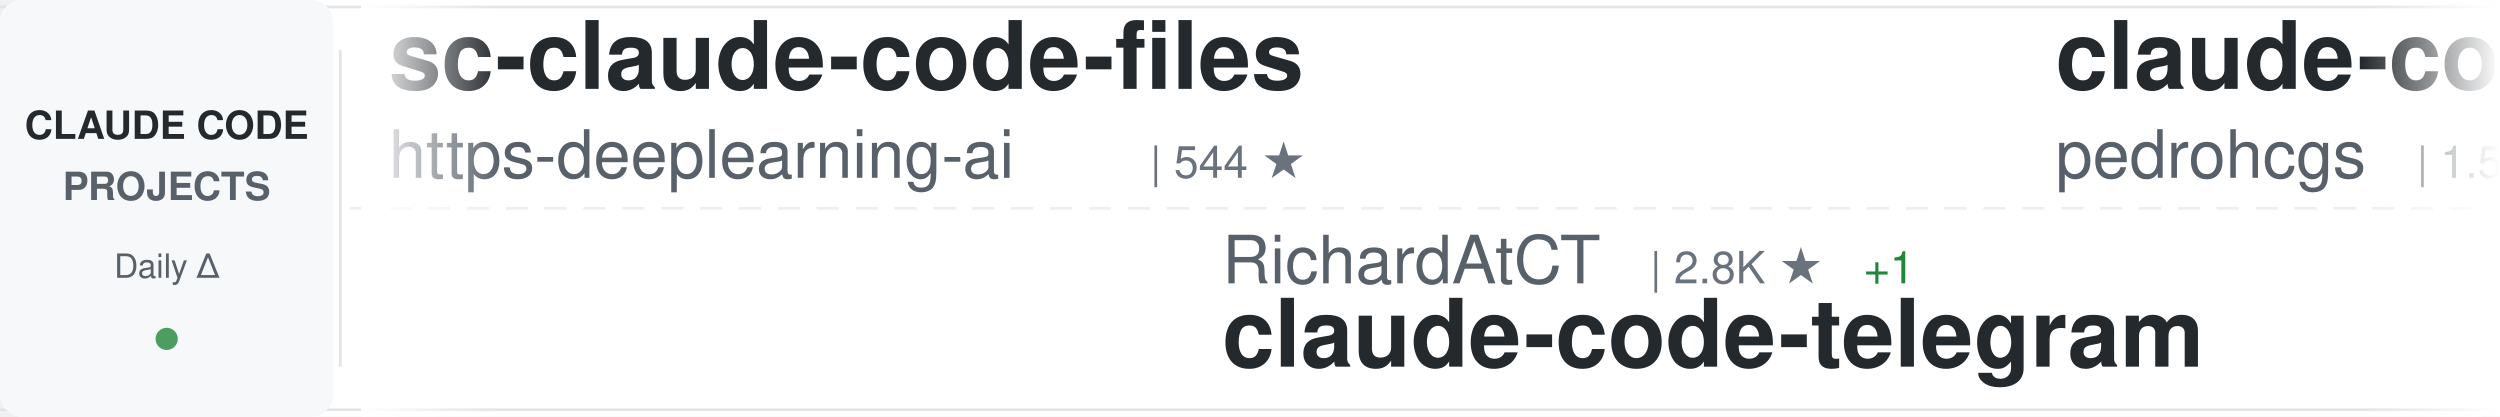
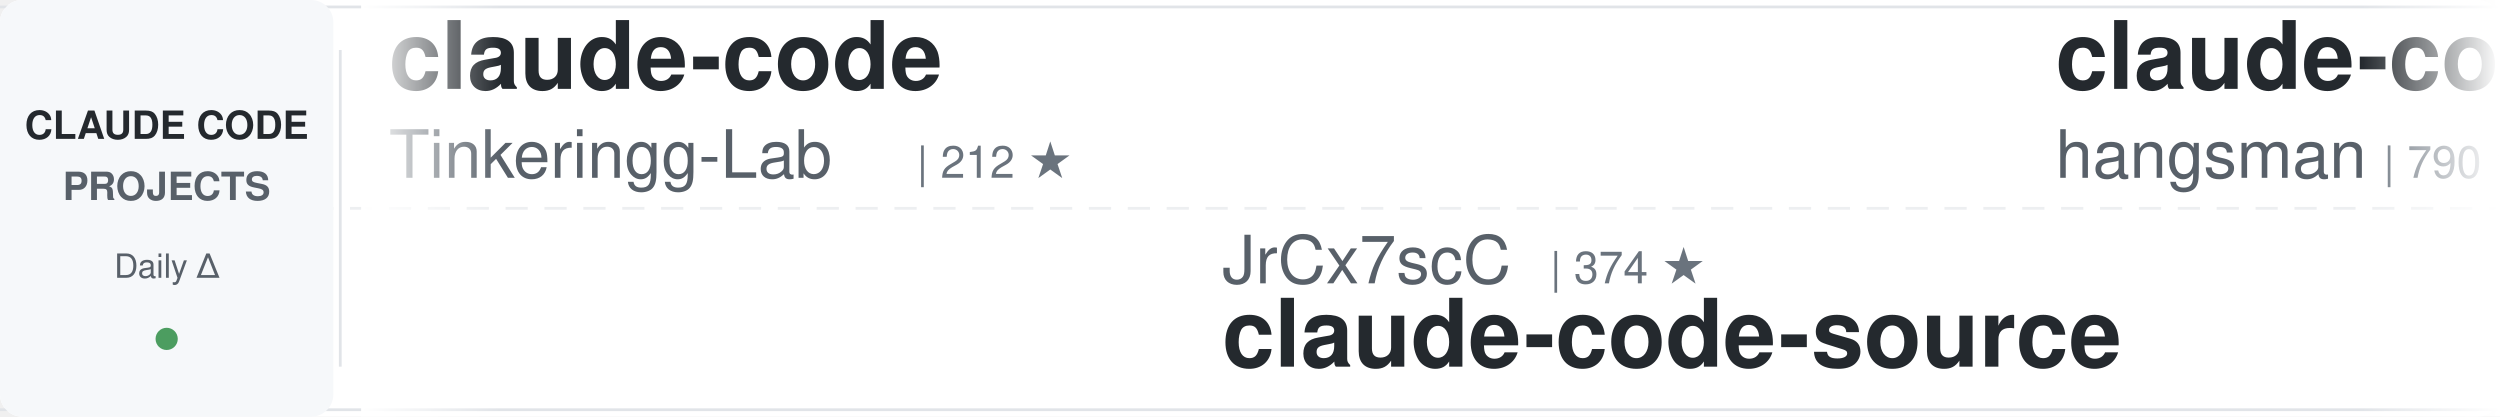
<svg xmlns="http://www.w3.org/2000/svg" width="900" height="150">
  <defs>
    <linearGradient id="awesomeLeftFade" x1="0%" y1="0%" x2="100%" y2="0%">
      <stop offset="0%" style="stop-color:#ffffff;stop-opacity:1" />
      <stop offset="100%" style="stop-color:#ffffff;stop-opacity:0" />
    </linearGradient>
    <linearGradient id="awesomeRightFade" x1="0%" y1="0%" x2="100%" y2="0%">
      <stop offset="0%" style="stop-color:#ffffff;stop-opacity:0" />
      <stop offset="100%" style="stop-color:#ffffff;stop-opacity:1" />
    </linearGradient>
  </defs>
  <rect width="900" height="150" fill="#ffffff" rx="8" />
  <rect x="0" y="2" width="900" height="1" fill="#e1e4e8" />
  <rect x="0" y="147" width="900" height="1" fill="#e1e4e8" />
  <line x1="0" y1="75" x2="900" y2="75" stroke="#e1e4e8" stroke-width="1" stroke-dasharray="8 6" opacity="0.6" />
  <rect x="0" y="0" width="120" height="150" fill="#f6f8fa" rx="8" />
  <text x="60" y="50" font-family="-apple-system, BlinkMacSystemFont, 'Segoe UI', Helvetica, Arial, sans-serif" font-size="14" font-weight="600" fill="#24292e" text-anchor="middle">CLAUDE CODE</text>
  <text x="60" y="72" font-family="-apple-system, BlinkMacSystemFont, 'Segoe UI', Helvetica, Arial, sans-serif" font-size="14" font-weight="600" fill="#586069" text-anchor="middle">PROJECTS</text>
  <text x="60" y="100" font-family="-apple-system, BlinkMacSystemFont, 'Segoe UI', Helvetica, Arial, sans-serif" font-size="12" font-weight="500" fill="#586069" text-anchor="middle">Daily Δ</text>
  <circle cx="60" cy="122" r="4" fill="#22863a" opacity="0.8" />
  <rect x="122" y="18" width="1" height="114" fill="#e1e4e8" />
  <clipPath id="awesomeTickerClip">
    <rect x="130" y="0" width="770" height="150" />
  </clipPath>
  <g clip-path="url(#awesomeTickerClip)">
    <g id="awesomeTickerItems">
      <animateTransform attributeName="transform" attributeType="XML" type="translate" from="0 0" to="-3000 0" dur="54s" repeatCount="indefinite" />
      <g transform="translate(0, 0)">
-         <text x="140" y="32" font-family="-apple-system, BlinkMacSystemFont, 'Segoe UI', Helvetica, Arial, sans-serif" font-size="34" font-weight="600" fill="#24292e">sc-claude-code-files</text>
-         <text x="140" y="64" font-family="-apple-system, BlinkMacSystemFont, 'Segoe UI', Helvetica, Arial, sans-serif" font-size="24" font-weight="400" fill="#586069">https-deeplearning-ai</text>
-         <text x="414" y="64" font-family="-apple-system, BlinkMacSystemFont, 'Segoe UI', Helvetica, Arial, sans-serif" font-size="16" font-weight="500" fill="#6a737d">| 544 ★</text>
-       </g>
-       <g transform="translate(300, 0)">
-         <text x="140" y="102" font-family="-apple-system, BlinkMacSystemFont, 'Segoe UI', Helvetica, Arial, sans-serif" font-size="24" font-weight="400" fill="#586069">RichardAtCT</text>
-         <text x="294" y="102" font-family="-apple-system, BlinkMacSystemFont, 'Segoe UI', Helvetica, Arial, sans-serif" font-size="16" font-weight="500" fill="#6a737d">| 2.8K ★</text>
-         <text x="371" y="102" font-family="-apple-system, BlinkMacSystemFont, 'Segoe UI', Helvetica, Arial, sans-serif" font-size="16" font-weight="500" fill="#22863a"> +1</text>
-         <text x="140" y="132" font-family="-apple-system, BlinkMacSystemFont, 'Segoe UI', Helvetica, Arial, sans-serif" font-size="34" font-weight="600" fill="#24292e">claude-code-telegram</text>
-       </g>
-       <g transform="translate(600, 0)">
-         <text x="140" y="32" font-family="-apple-system, BlinkMacSystemFont, 'Segoe UI', Helvetica, Arial, sans-serif" font-size="34" font-weight="600" fill="#24292e">claude-code-my-workflow</text>
-         <text x="140" y="64" font-family="-apple-system, BlinkMacSystemFont, 'Segoe UI', Helvetica, Arial, sans-serif" font-size="24" font-weight="400" fill="#586069">pedrohcgs</text>
-         <text x="270" y="64" font-family="-apple-system, BlinkMacSystemFont, 'Segoe UI', Helvetica, Arial, sans-serif" font-size="16" font-weight="500" fill="#6a737d">| 1.5K ★</text>
-         <text x="347" y="64" font-family="-apple-system, BlinkMacSystemFont, 'Segoe UI', Helvetica, Arial, sans-serif" font-size="16" font-weight="500" fill="#22863a"> +2</text>
-       </g>
-       <g transform="translate(900, 0)">
-         <text x="140" y="102" font-family="-apple-system, BlinkMacSystemFont, 'Segoe UI', Helvetica, Arial, sans-serif" font-size="24" font-weight="400" fill="#586069">SeemSeam</text>
-         <text x="258" y="102" font-family="-apple-system, BlinkMacSystemFont, 'Segoe UI', Helvetica, Arial, sans-serif" font-size="16" font-weight="500" fill="#6a737d">| 3.4K ★</text>
-         <text x="335" y="102" font-family="-apple-system, BlinkMacSystemFont, 'Segoe UI', Helvetica, Arial, sans-serif" font-size="16" font-weight="500" fill="#22863a"> +3</text>
-         <text x="140" y="132" font-family="-apple-system, BlinkMacSystemFont, 'Segoe UI', Helvetica, Arial, sans-serif" font-size="34" font-weight="600" fill="#24292e">claude_codex_bridge</text>
-       </g>
-       <g transform="translate(1200, 0)">
-         <text x="140" y="32" font-family="-apple-system, BlinkMacSystemFont, 'Segoe UI', Helvetica, Arial, sans-serif" font-size="34" font-weight="600" fill="#24292e">claude-code</text>
-         <text x="140" y="64" font-family="-apple-system, BlinkMacSystemFont, 'Segoe UI', Helvetica, Arial, sans-serif" font-size="24" font-weight="400" fill="#586069">T-Lab-CUHKSZ</text>
-         <text x="306" y="64" font-family="-apple-system, BlinkMacSystemFont, 'Segoe UI', Helvetica, Arial, sans-serif" font-size="16" font-weight="500" fill="#6a737d">| 328 ★</text>
-       </g>
-       <g transform="translate(1500, 0)">
-         <text x="140" y="102" font-family="-apple-system, BlinkMacSystemFont, 'Segoe UI', Helvetica, Arial, sans-serif" font-size="24" font-weight="400" fill="#586069">zstmfhy</text>
-         <text x="246" y="102" font-family="-apple-system, BlinkMacSystemFont, 'Segoe UI', Helvetica, Arial, sans-serif" font-size="16" font-weight="500" fill="#6a737d">| 190 ★</text>
-         <text x="140" y="132" font-family="-apple-system, BlinkMacSystemFont, 'Segoe UI', Helvetica, Arial, sans-serif" font-size="34" font-weight="600" fill="#24292e">Claude-code</text>
-       </g>
-       <g transform="translate(1800, 0)">
-         <text x="140" y="32" font-family="-apple-system, BlinkMacSystemFont, 'Segoe UI', Helvetica, Arial, sans-serif" font-size="34" font-weight="600" fill="#24292e">claude-code-webui</text>
-         <text x="140" y="64" font-family="-apple-system, BlinkMacSystemFont, 'Segoe UI', Helvetica, Arial, sans-serif" font-size="24" font-weight="400" fill="#586069">sugyan</text>
-         <text x="234" y="64" font-family="-apple-system, BlinkMacSystemFont, 'Segoe UI', Helvetica, Arial, sans-serif" font-size="16" font-weight="500" fill="#6a737d">| 1.1K ★</text>
-       </g>
-       <g transform="translate(2100, 0)">
-         <text x="140" y="102" font-family="-apple-system, BlinkMacSystemFont, 'Segoe UI', Helvetica, Arial, sans-serif" font-size="24" font-weight="400" fill="#586069">lintsinghua</text>
-         <text x="294" y="102" font-family="-apple-system, BlinkMacSystemFont, 'Segoe UI', Helvetica, Arial, sans-serif" font-size="16" font-weight="500" fill="#6a737d">| 4.1K ★</text>
-         <text x="371" y="102" font-family="-apple-system, BlinkMacSystemFont, 'Segoe UI', Helvetica, Arial, sans-serif" font-size="16" font-weight="500" fill="#22863a"> +2</text>
-         <text x="140" y="132" font-family="-apple-system, BlinkMacSystemFont, 'Segoe UI', Helvetica, Arial, sans-serif" font-size="34" font-weight="600" fill="#24292e">claude-code-book</text>
-       </g>
-       <g transform="translate(2400, 0)">
        <text x="140" y="32" font-family="-apple-system, BlinkMacSystemFont, 'Segoe UI', Helvetica, Arial, sans-serif" font-size="34" font-weight="600" fill="#24292e">claude-code</text>
        <text x="140" y="64" font-family="-apple-system, BlinkMacSystemFont, 'Segoe UI', Helvetica, Arial, sans-serif" font-size="24" font-weight="400" fill="#586069">Tinkeringg-Lab</text>
        <text x="330" y="64" font-family="-apple-system, BlinkMacSystemFont, 'Segoe UI', Helvetica, Arial, sans-serif" font-size="16" font-weight="500" fill="#6a737d">| 212 ★</text>
      </g>
+       <g transform="translate(300, 0)">
+         <text x="140" y="102" font-family="-apple-system, BlinkMacSystemFont, 'Segoe UI', Helvetica, Arial, sans-serif" font-size="24" font-weight="400" fill="#586069">JrCx7scC</text>
+         <text x="258" y="102" font-family="-apple-system, BlinkMacSystemFont, 'Segoe UI', Helvetica, Arial, sans-serif" font-size="16" font-weight="500" fill="#6a737d">| 374 ★</text>
+         <text x="140" y="132" font-family="-apple-system, BlinkMacSystemFont, 'Segoe UI', Helvetica, Arial, sans-serif" font-size="34" font-weight="600" fill="#24292e">claude-code-source</text>
+       </g>
+       <g transform="translate(600, 0)">
+         <text x="140" y="32" font-family="-apple-system, BlinkMacSystemFont, 'Segoe UI', Helvetica, Arial, sans-serif" font-size="34" font-weight="600" fill="#24292e">claude-code-source</text>
+         <text x="140" y="64" font-family="-apple-system, BlinkMacSystemFont, 'Segoe UI', Helvetica, Arial, sans-serif" font-size="24" font-weight="400" fill="#586069">hangsman</text>
+         <text x="258" y="64" font-family="-apple-system, BlinkMacSystemFont, 'Segoe UI', Helvetica, Arial, sans-serif" font-size="16" font-weight="500" fill="#6a737d">| 790 ★</text>
+       </g>
+       <g transform="translate(900, 0)">
+         <text x="140" y="102" font-family="-apple-system, BlinkMacSystemFont, 'Segoe UI', Helvetica, Arial, sans-serif" font-size="24" font-weight="400" fill="#586069">VineeTagarwaL-code</text>
+         <text x="378" y="102" font-family="-apple-system, BlinkMacSystemFont, 'Segoe UI', Helvetica, Arial, sans-serif" font-size="16" font-weight="500" fill="#6a737d">| 273 ★</text>
+         <text x="140" y="132" font-family="-apple-system, BlinkMacSystemFont, 'Segoe UI', Helvetica, Arial, sans-serif" font-size="34" font-weight="600" fill="#24292e">claude-code</text>
+       </g>
+       <g transform="translate(1200, 0)">
+         <text x="140" y="32" font-family="-apple-system, BlinkMacSystemFont, 'Segoe UI', Helvetica, Arial, sans-serif" font-size="34" font-weight="600" fill="#24292e">claude-code-rust</text>
+         <text x="140" y="64" font-family="-apple-system, BlinkMacSystemFont, 'Segoe UI', Helvetica, Arial, sans-serif" font-size="24" font-weight="400" fill="#586069">lorryjovens-hub</text>
+         <text x="342" y="64" font-family="-apple-system, BlinkMacSystemFont, 'Segoe UI', Helvetica, Arial, sans-serif" font-size="16" font-weight="500" fill="#6a737d">| 1.7K ★</text>
+       </g>
+       <g transform="translate(1500, 0)">
+         <text x="140" y="102" font-family="-apple-system, BlinkMacSystemFont, 'Segoe UI', Helvetica, Arial, sans-serif" font-size="24" font-weight="400" fill="#586069">nicedreamzapp</text>
+         <text x="318" y="102" font-family="-apple-system, BlinkMacSystemFont, 'Segoe UI', Helvetica, Arial, sans-serif" font-size="16" font-weight="500" fill="#6a737d">| 3.2K ★</text>
+         <text x="395" y="102" font-family="-apple-system, BlinkMacSystemFont, 'Segoe UI', Helvetica, Arial, sans-serif" font-size="16" font-weight="500" fill="#22863a"> +2</text>
+         <text x="140" y="132" font-family="-apple-system, BlinkMacSystemFont, 'Segoe UI', Helvetica, Arial, sans-serif" font-size="34" font-weight="600" fill="#24292e">claude-code-local</text>
+       </g>
+       <g transform="translate(1800, 0)">
+         <text x="140" y="32" font-family="-apple-system, BlinkMacSystemFont, 'Segoe UI', Helvetica, Arial, sans-serif" font-size="34" font-weight="600" fill="#24292e">claude_codex_bridge</text>
+         <text x="140" y="64" font-family="-apple-system, BlinkMacSystemFont, 'Segoe UI', Helvetica, Arial, sans-serif" font-size="24" font-weight="400" fill="#586069">SeemSeam</text>
+         <text x="258" y="64" font-family="-apple-system, BlinkMacSystemFont, 'Segoe UI', Helvetica, Arial, sans-serif" font-size="16" font-weight="500" fill="#6a737d">| 3.4K ★</text>
+         <text x="335" y="64" font-family="-apple-system, BlinkMacSystemFont, 'Segoe UI', Helvetica, Arial, sans-serif" font-size="16" font-weight="500" fill="#22863a"> +2</text>
+       </g>
+       <g transform="translate(2100, 0)">
+         <text x="140" y="102" font-family="-apple-system, BlinkMacSystemFont, 'Segoe UI', Helvetica, Arial, sans-serif" font-size="24" font-weight="400" fill="#586069">Cranot</text>
+         <text x="234" y="102" font-family="-apple-system, BlinkMacSystemFont, 'Segoe UI', Helvetica, Arial, sans-serif" font-size="16" font-weight="500" fill="#6a737d">| 2.9K ★</text>
+         <text x="140" y="132" font-family="-apple-system, BlinkMacSystemFont, 'Segoe UI', Helvetica, Arial, sans-serif" font-size="34" font-weight="600" fill="#24292e">claude-code-guide</text>
+       </g>
+       <g transform="translate(2400, 0)">
+         <text x="140" y="32" font-family="-apple-system, BlinkMacSystemFont, 'Segoe UI', Helvetica, Arial, sans-serif" font-size="34" font-weight="600" fill="#24292e">ClaudeCode</text>
+         <text x="140" y="64" font-family="-apple-system, BlinkMacSystemFont, 'Segoe UI', Helvetica, Arial, sans-serif" font-size="24" font-weight="400" fill="#586069">guanshan</text>
+         <text x="258" y="64" font-family="-apple-system, BlinkMacSystemFont, 'Segoe UI', Helvetica, Arial, sans-serif" font-size="16" font-weight="500" fill="#6a737d">| 61 ★</text>
+       </g>
      <g transform="translate(2700, 0)">
-         <text x="140" y="102" font-family="-apple-system, BlinkMacSystemFont, 'Segoe UI', Helvetica, Arial, sans-serif" font-size="24" font-weight="400" fill="#586069">simonw</text>
-         <text x="234" y="102" font-family="-apple-system, BlinkMacSystemFont, 'Segoe UI', Helvetica, Arial, sans-serif" font-size="16" font-weight="500" fill="#6a737d">| 1.7K ★</text>
-         <text x="140" y="132" font-family="-apple-system, BlinkMacSystemFont, 'Segoe UI', Helvetica, Arial, sans-serif" font-size="34" font-weight="600" fill="#24292e">claude-code-transcripts</text>
+         <text x="140" y="102" font-family="-apple-system, BlinkMacSystemFont, 'Segoe UI', Helvetica, Arial, sans-serif" font-size="24" font-weight="400" fill="#586069">frankbria</text>
+         <text x="270" y="102" font-family="-apple-system, BlinkMacSystemFont, 'Segoe UI', Helvetica, Arial, sans-serif" font-size="16" font-weight="500" fill="#6a737d">| 9.6K ★</text>
+         <text x="347" y="102" font-family="-apple-system, BlinkMacSystemFont, 'Segoe UI', Helvetica, Arial, sans-serif" font-size="16" font-weight="500" fill="#22863a"> +2</text>
+         <text x="140" y="132" font-family="-apple-system, BlinkMacSystemFont, 'Segoe UI', Helvetica, Arial, sans-serif" font-size="34" font-weight="600" fill="#24292e">ralph-claude-code</text>
      </g>
      <g transform="translate(3000, 0)">
-         <text x="140" y="32" font-family="-apple-system, BlinkMacSystemFont, 'Segoe UI', Helvetica, Arial, sans-serif" font-size="34" font-weight="600" fill="#24292e">sc-claude-code-files</text>
-         <text x="140" y="64" font-family="-apple-system, BlinkMacSystemFont, 'Segoe UI', Helvetica, Arial, sans-serif" font-size="24" font-weight="400" fill="#586069">https-deeplearning-ai</text>
-         <text x="414" y="64" font-family="-apple-system, BlinkMacSystemFont, 'Segoe UI', Helvetica, Arial, sans-serif" font-size="16" font-weight="500" fill="#6a737d">| 544 ★</text>
+         <text x="140" y="32" font-family="-apple-system, BlinkMacSystemFont, 'Segoe UI', Helvetica, Arial, sans-serif" font-size="34" font-weight="600" fill="#24292e">claude-code</text>
+         <text x="140" y="64" font-family="-apple-system, BlinkMacSystemFont, 'Segoe UI', Helvetica, Arial, sans-serif" font-size="24" font-weight="400" fill="#586069">Tinkeringg-Lab</text>
+         <text x="330" y="64" font-family="-apple-system, BlinkMacSystemFont, 'Segoe UI', Helvetica, Arial, sans-serif" font-size="16" font-weight="500" fill="#6a737d">| 212 ★</text>
      </g>
      <g transform="translate(3300, 0)">
-         <text x="140" y="102" font-family="-apple-system, BlinkMacSystemFont, 'Segoe UI', Helvetica, Arial, sans-serif" font-size="24" font-weight="400" fill="#586069">RichardAtCT</text>
-         <text x="294" y="102" font-family="-apple-system, BlinkMacSystemFont, 'Segoe UI', Helvetica, Arial, sans-serif" font-size="16" font-weight="500" fill="#6a737d">| 2.8K ★</text>
-         <text x="371" y="102" font-family="-apple-system, BlinkMacSystemFont, 'Segoe UI', Helvetica, Arial, sans-serif" font-size="16" font-weight="500" fill="#22863a"> +1</text>
-         <text x="140" y="132" font-family="-apple-system, BlinkMacSystemFont, 'Segoe UI', Helvetica, Arial, sans-serif" font-size="34" font-weight="600" fill="#24292e">claude-code-telegram</text>
+         <text x="140" y="102" font-family="-apple-system, BlinkMacSystemFont, 'Segoe UI', Helvetica, Arial, sans-serif" font-size="24" font-weight="400" fill="#586069">JrCx7scC</text>
+         <text x="258" y="102" font-family="-apple-system, BlinkMacSystemFont, 'Segoe UI', Helvetica, Arial, sans-serif" font-size="16" font-weight="500" fill="#6a737d">| 374 ★</text>
+         <text x="140" y="132" font-family="-apple-system, BlinkMacSystemFont, 'Segoe UI', Helvetica, Arial, sans-serif" font-size="34" font-weight="600" fill="#24292e">claude-code-source</text>
      </g>
      <g transform="translate(3600, 0)">
-         <text x="140" y="32" font-family="-apple-system, BlinkMacSystemFont, 'Segoe UI', Helvetica, Arial, sans-serif" font-size="34" font-weight="600" fill="#24292e">claude-code-my-workflow</text>
-         <text x="140" y="64" font-family="-apple-system, BlinkMacSystemFont, 'Segoe UI', Helvetica, Arial, sans-serif" font-size="24" font-weight="400" fill="#586069">pedrohcgs</text>
-         <text x="270" y="64" font-family="-apple-system, BlinkMacSystemFont, 'Segoe UI', Helvetica, Arial, sans-serif" font-size="16" font-weight="500" fill="#6a737d">| 1.5K ★</text>
-         <text x="347" y="64" font-family="-apple-system, BlinkMacSystemFont, 'Segoe UI', Helvetica, Arial, sans-serif" font-size="16" font-weight="500" fill="#22863a"> +2</text>
+         <text x="140" y="32" font-family="-apple-system, BlinkMacSystemFont, 'Segoe UI', Helvetica, Arial, sans-serif" font-size="34" font-weight="600" fill="#24292e">claude-code-source</text>
+         <text x="140" y="64" font-family="-apple-system, BlinkMacSystemFont, 'Segoe UI', Helvetica, Arial, sans-serif" font-size="24" font-weight="400" fill="#586069">hangsman</text>
+         <text x="258" y="64" font-family="-apple-system, BlinkMacSystemFont, 'Segoe UI', Helvetica, Arial, sans-serif" font-size="16" font-weight="500" fill="#6a737d">| 790 ★</text>
      </g>
      <g transform="translate(3900, 0)">
-         <text x="140" y="102" font-family="-apple-system, BlinkMacSystemFont, 'Segoe UI', Helvetica, Arial, sans-serif" font-size="24" font-weight="400" fill="#586069">SeemSeam</text>
-         <text x="258" y="102" font-family="-apple-system, BlinkMacSystemFont, 'Segoe UI', Helvetica, Arial, sans-serif" font-size="16" font-weight="500" fill="#6a737d">| 3.4K ★</text>
-         <text x="335" y="102" font-family="-apple-system, BlinkMacSystemFont, 'Segoe UI', Helvetica, Arial, sans-serif" font-size="16" font-weight="500" fill="#22863a"> +3</text>
-         <text x="140" y="132" font-family="-apple-system, BlinkMacSystemFont, 'Segoe UI', Helvetica, Arial, sans-serif" font-size="34" font-weight="600" fill="#24292e">claude_codex_bridge</text>
+         <text x="140" y="102" font-family="-apple-system, BlinkMacSystemFont, 'Segoe UI', Helvetica, Arial, sans-serif" font-size="24" font-weight="400" fill="#586069">VineeTagarwaL-code</text>
+         <text x="378" y="102" font-family="-apple-system, BlinkMacSystemFont, 'Segoe UI', Helvetica, Arial, sans-serif" font-size="16" font-weight="500" fill="#6a737d">| 273 ★</text>
+         <text x="140" y="132" font-family="-apple-system, BlinkMacSystemFont, 'Segoe UI', Helvetica, Arial, sans-serif" font-size="34" font-weight="600" fill="#24292e">claude-code</text>
      </g>
    </g>
  </g>
  <rect x="130" y="0" width="50" height="150" fill="url(#awesomeLeftFade)" />
  <rect x="850" y="0" width="50" height="150" fill="url(#awesomeRightFade)" />
</svg>
